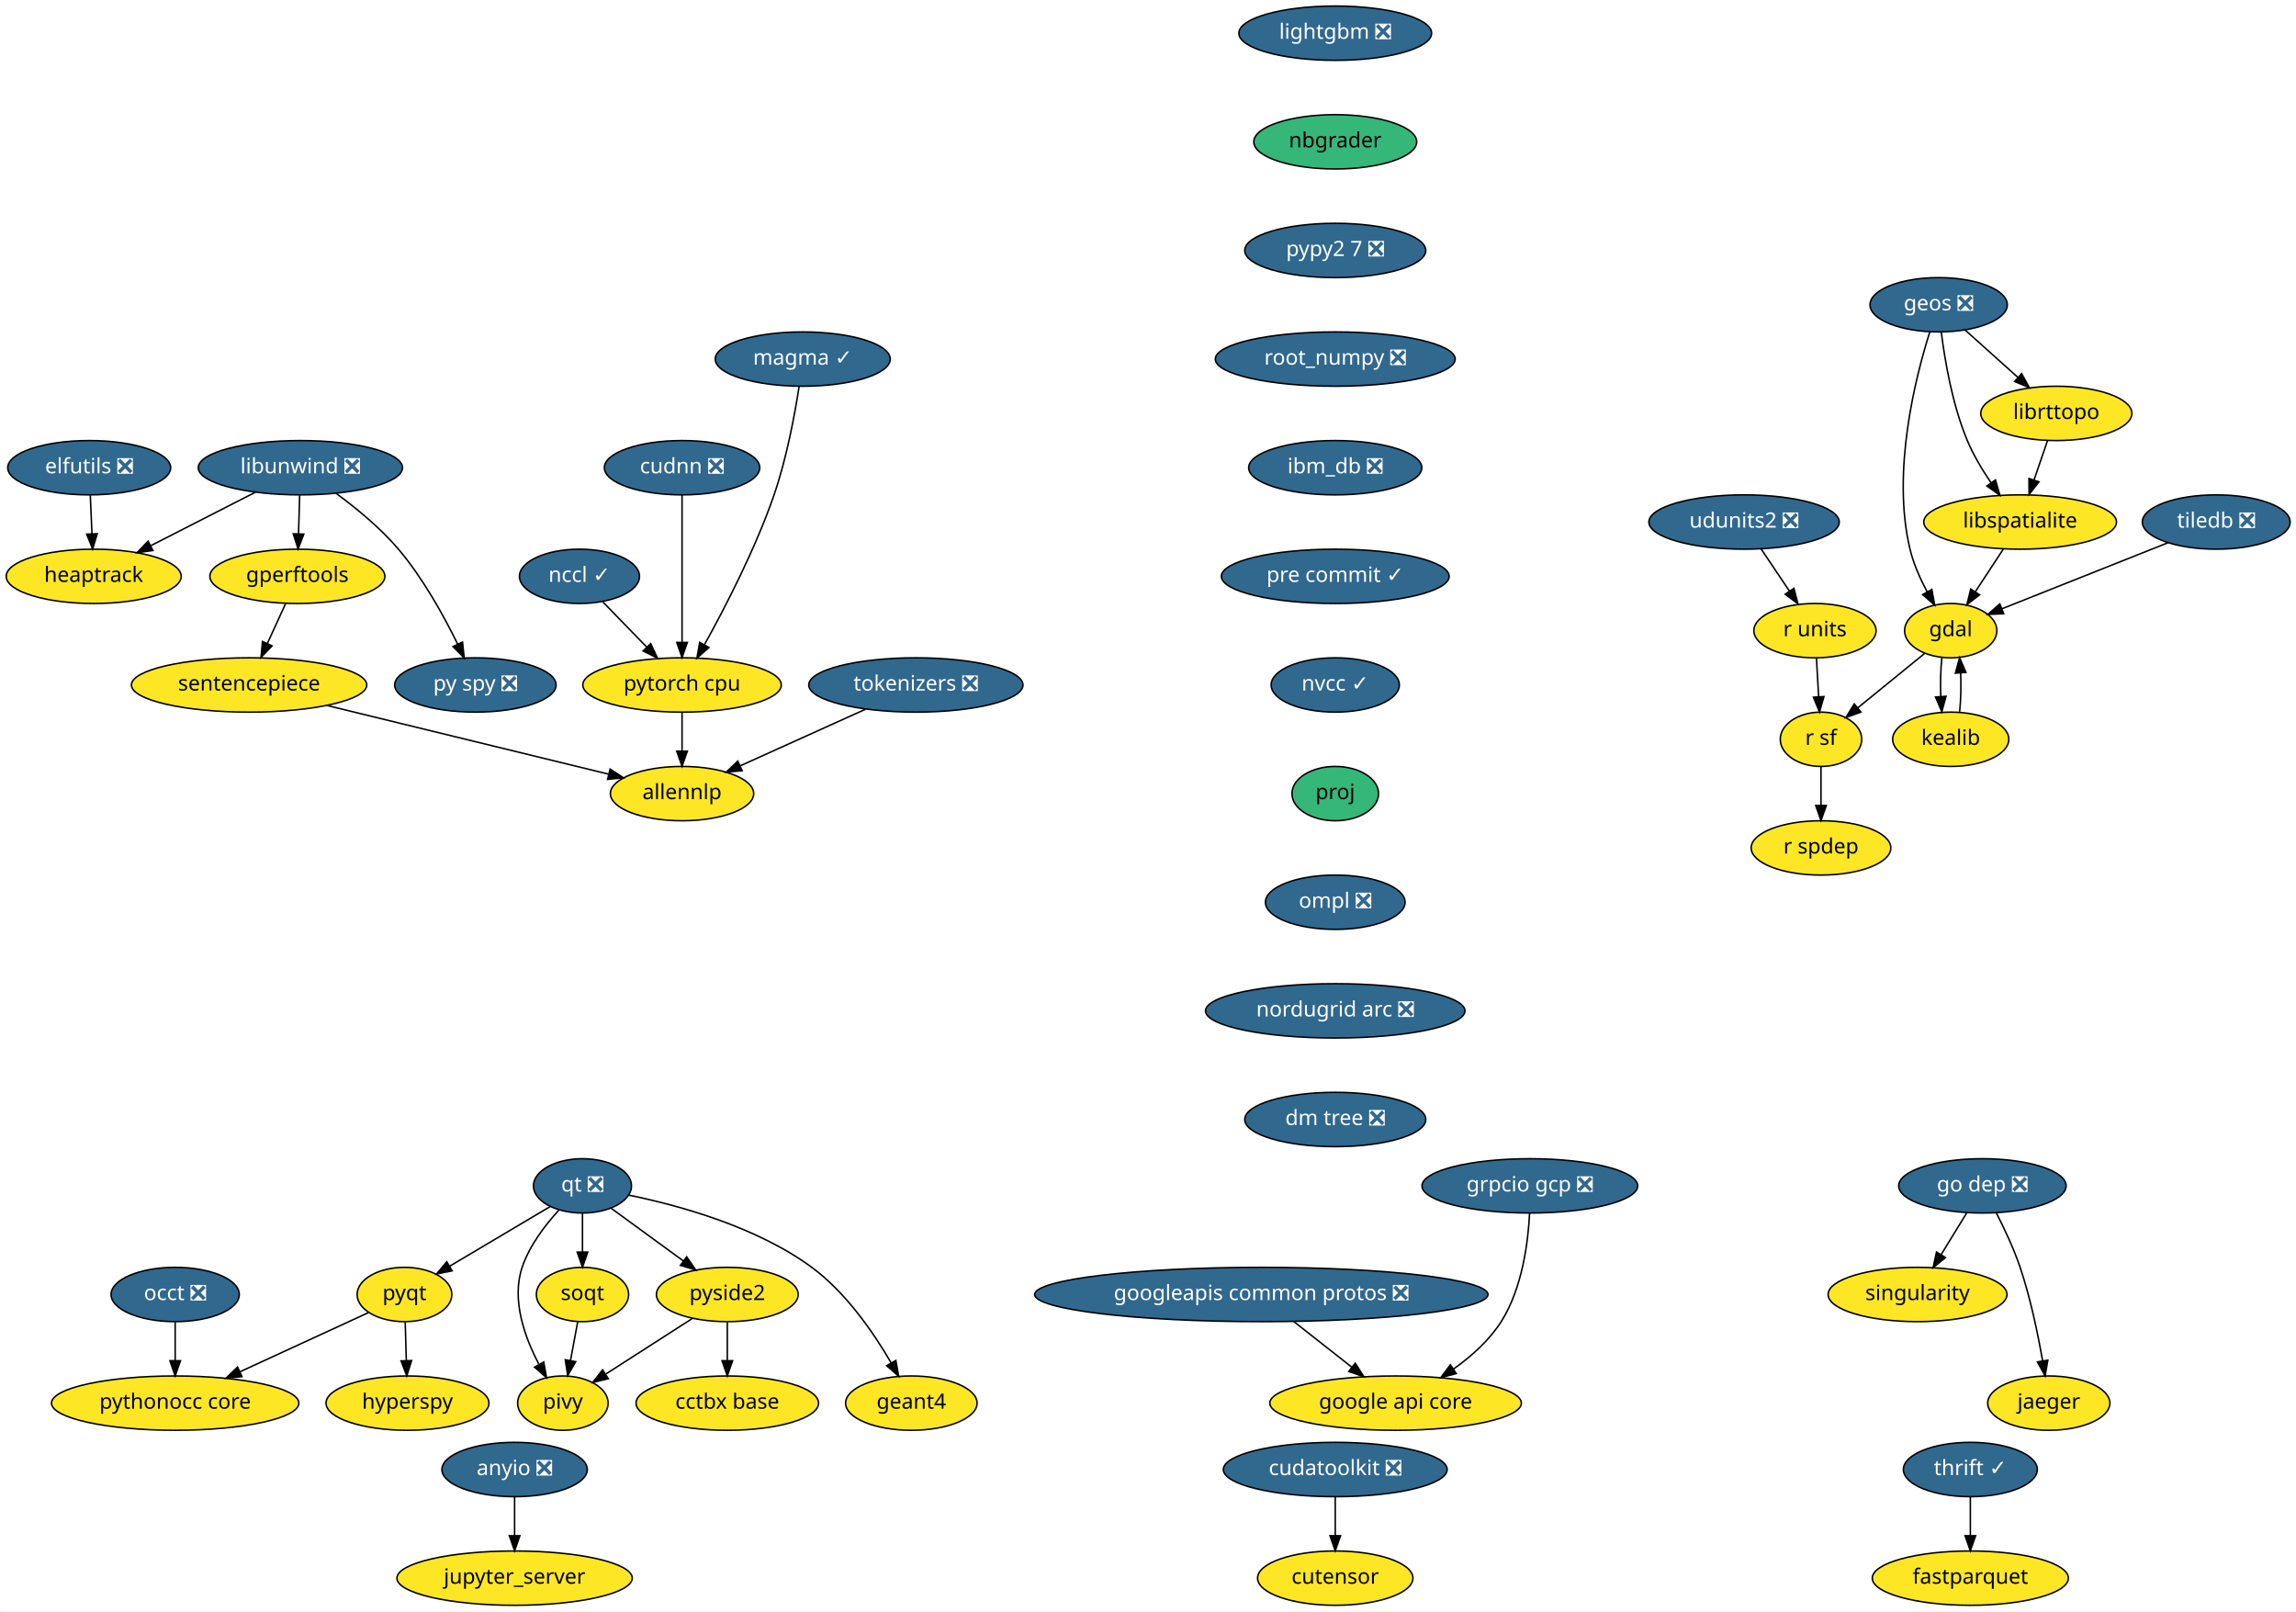
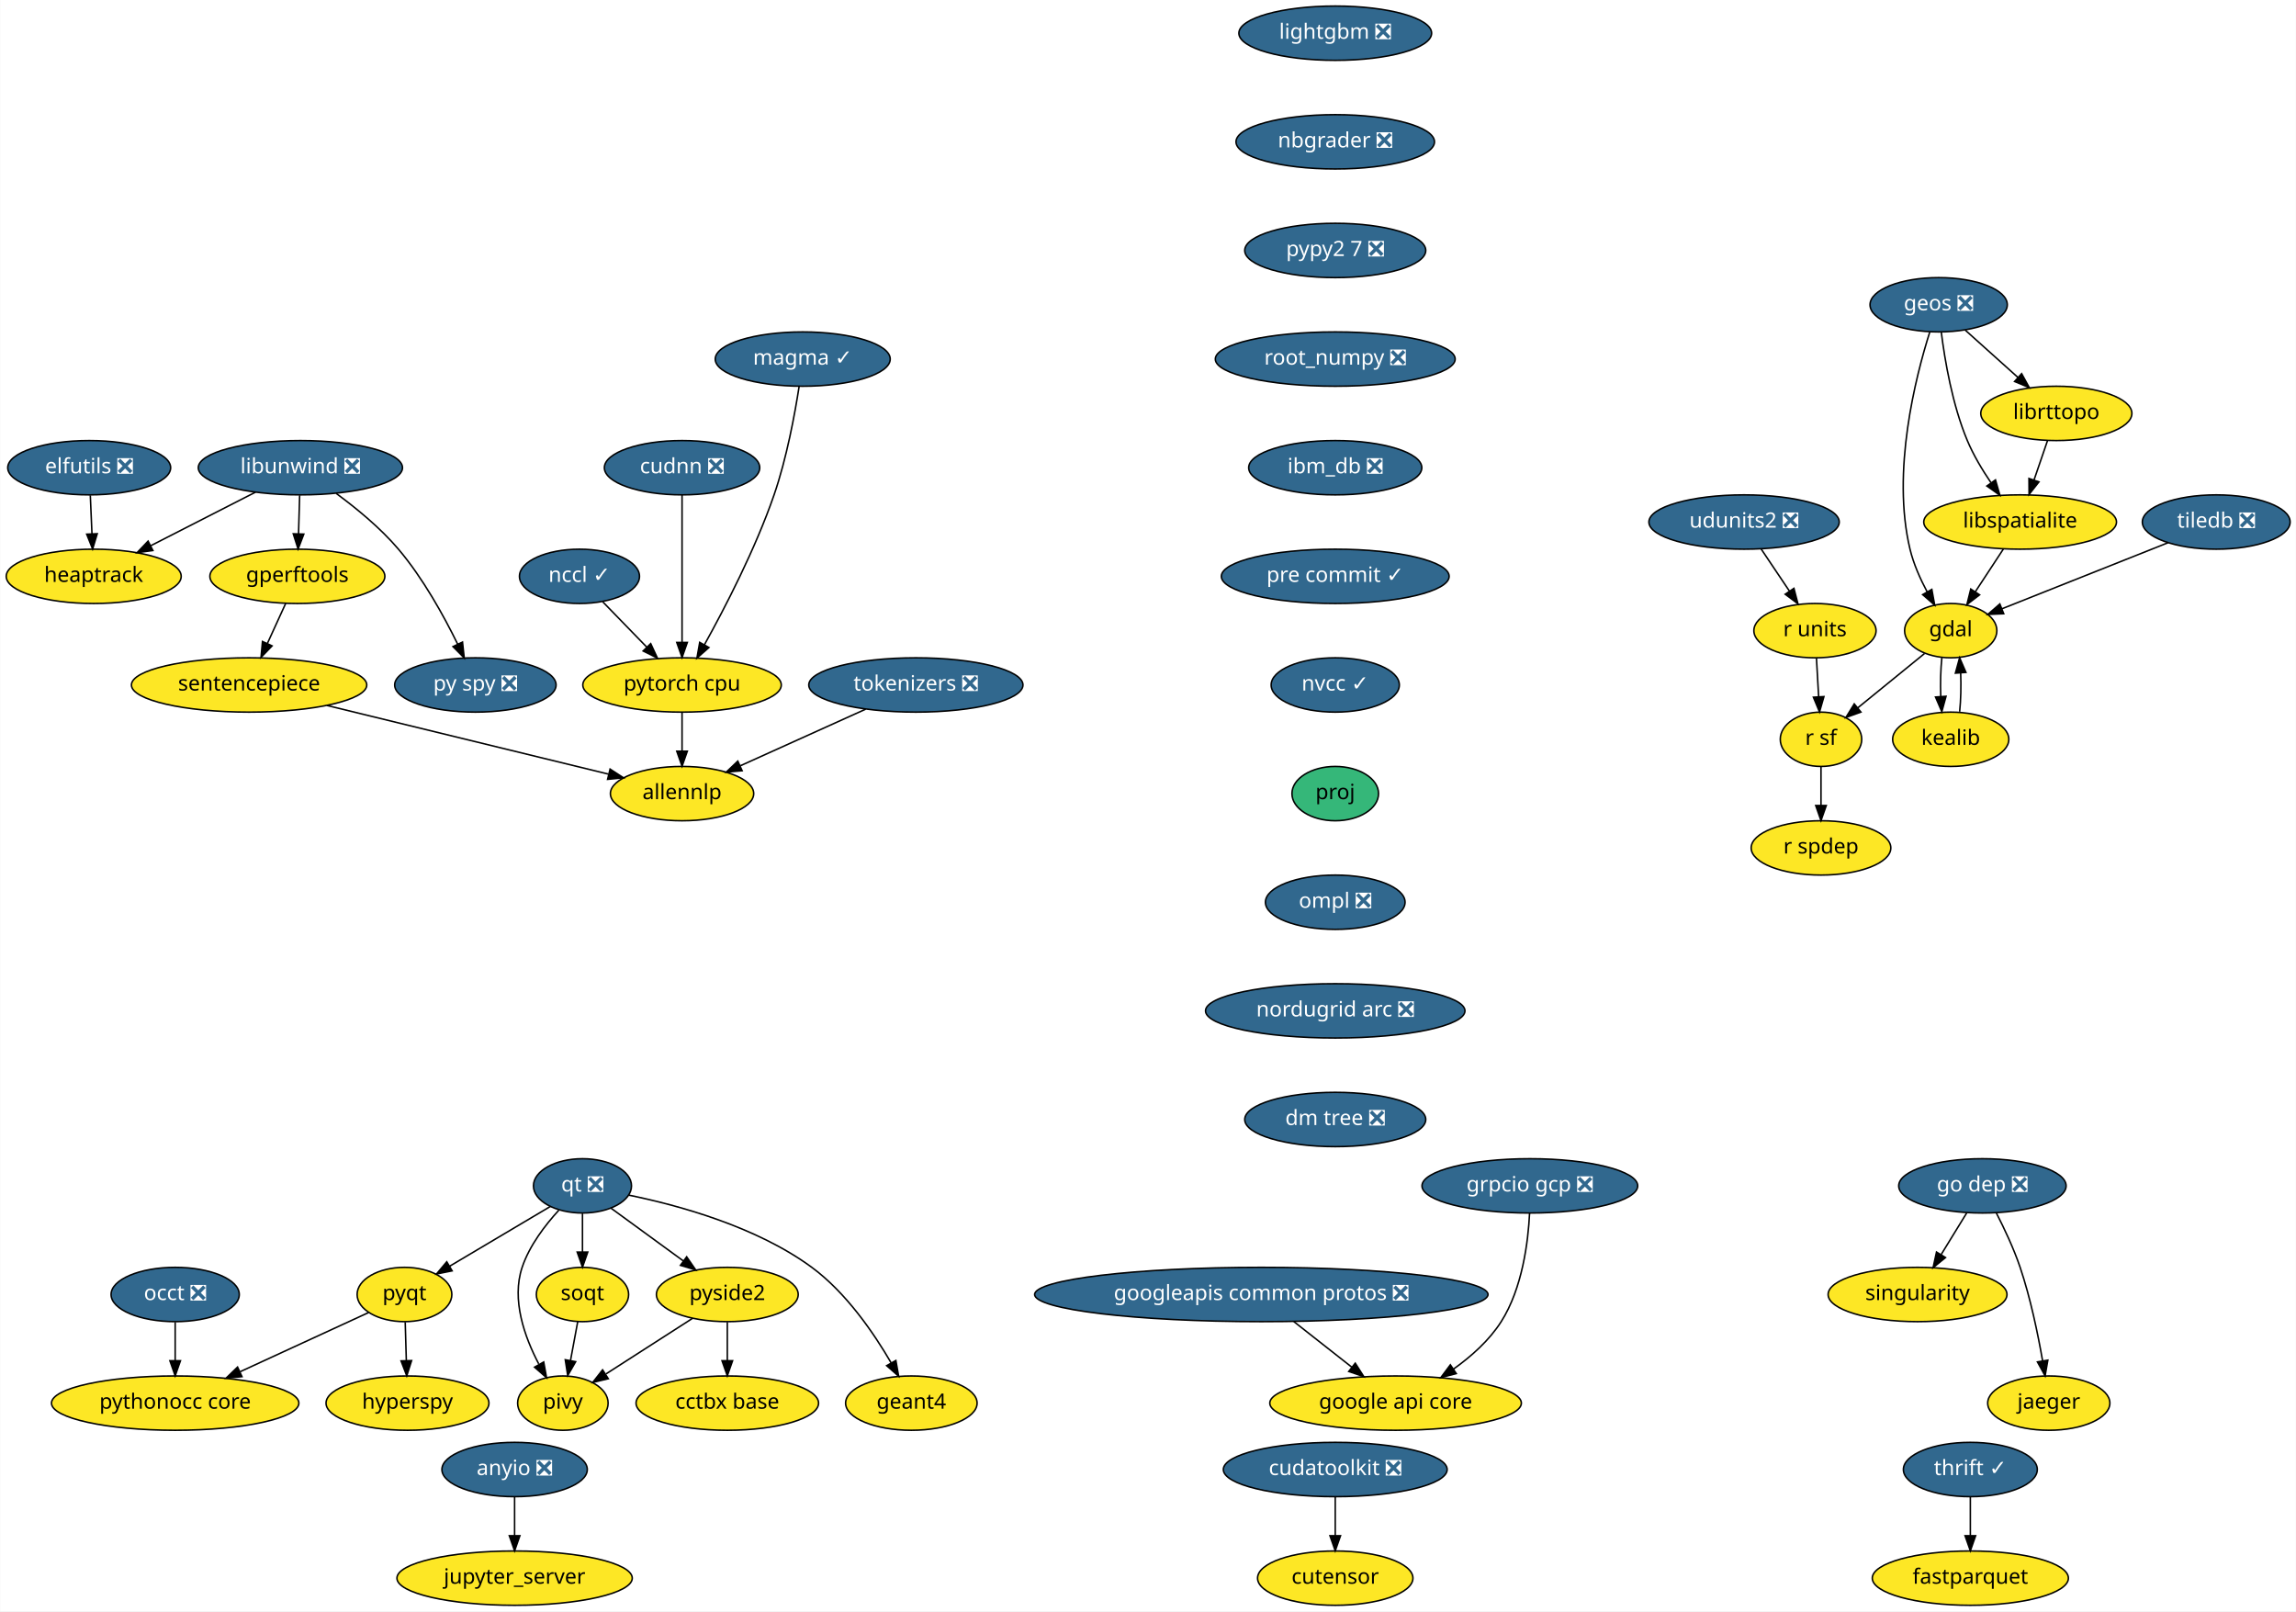
<svg xmlns="http://www.w3.org/2000/svg" xmlns:xlink="http://www.w3.org/1999/xlink" width="1522pt" height="1068pt" viewBox="0.00 0.00 1521.75 1068.00">
  <g id="graph0" class="graph" transform="scale(1 1) rotate(0) translate(4 1064)">
    <polygon fill="white" stroke="transparent" points="-4,4 -4,-1064 1517.75,-1064 1517.75,4 -4,4" />
    <g id="node1" class="node">
      <g id="a_node1">
        <a xlink:href="https://github.com/conda-forge/elfutils-feedstock/pull/20" xlink:title="elfutils ❎">
          <ellipse fill="#31688e" stroke="black" cx="55" cy="-754" rx="54" ry="18" />
          <text text-anchor="middle" x="55" y="-750.3" font-family="Times-Roman" font-size="14.00" fill="white">elfutils ❎</text>
        </a>
      </g>
    </g>
    <g id="node2" class="node">
      <g id="a_node2">
        <a xlink:href="https://github.com/conda-forge/heaptrack-feedstock" xlink:title="heaptrack">
          <ellipse fill="#fde725" stroke="black" cx="58" cy="-682" rx="58" ry="18" />
          <text text-anchor="middle" x="58" y="-678.3" font-family="Times-Roman" font-size="14.00">heaptrack</text>
        </a>
      </g>
    </g>
    <g id="edge1" class="edge">
      <path fill="none" stroke="black" d="M55.74,-735.7C56.07,-727.98 56.47,-718.71 56.84,-710.11" />
      <polygon fill="black" stroke="black" points="60.34,-710.25 57.27,-700.1 53.34,-709.95 60.34,-710.25" />
    </g>
    <g id="node3" class="node">
      <g id="a_node3">
        <a xlink:href="https://github.com/conda-forge/fastparquet-feedstock" xlink:title="fastparquet">
          <ellipse fill="#fde725" stroke="black" cx="1302" cy="-18" rx="65" ry="18" />
          <text text-anchor="middle" x="1302" y="-14.3" font-family="Times-Roman" font-size="14.00">fastparquet</text>
        </a>
      </g>
    </g>
    <g id="node4" class="node">
      <g id="a_node4">
        <a xlink:href="https://github.com/conda-forge/gdal-feedstock" xlink:title="gdal">
          <ellipse fill="#fde725" stroke="black" cx="1289" cy="-646" rx="30.59" ry="18" />
          <text text-anchor="middle" x="1289" y="-642.3" font-family="Times-Roman" font-size="14.00">gdal</text>
        </a>
      </g>
    </g>
    <g id="node5" class="node">
      <g id="a_node5">
        <a xlink:href="https://github.com/conda-forge/kealib-feedstock" xlink:title="kealib">
          <ellipse fill="#fde725" stroke="black" cx="1289" cy="-574" rx="38.5" ry="18" />
          <text text-anchor="middle" x="1289" y="-570.3" font-family="Times-Roman" font-size="14.00">kealib</text>
        </a>
      </g>
    </g>
    <g id="edge2" class="edge">
      <path fill="none" stroke="black" d="M1283.12,-628.05C1282.3,-620.35 1282.06,-611.03 1282.39,-602.36" />
      <polygon fill="black" stroke="black" points="1285.89,-602.49 1283.09,-592.28 1278.91,-602.01 1285.89,-602.49" />
    </g>
    <g id="node6" class="node">
      <g id="a_node6">
        <a xlink:href="https://github.com/conda-forge/r-sf-feedstock" xlink:title="r sf">
          <ellipse fill="#fde725" stroke="black" cx="1203" cy="-574" rx="27" ry="18" />
          <text text-anchor="middle" x="1203" y="-570.3" font-family="Times-Roman" font-size="14.00">r sf</text>
        </a>
      </g>
    </g>
    <g id="edge3" class="edge">
      <path fill="none" stroke="black" d="M1271.6,-630.83C1258.88,-620.48 1241.46,-606.31 1227.36,-594.83" />
      <polygon fill="black" stroke="black" points="1229.47,-592.03 1219.5,-588.43 1225.05,-597.46 1229.47,-592.03" />
    </g>
    <g id="edge4" class="edge">
      <path fill="none" stroke="black" d="M1294.91,-592.28C1295.71,-600.03 1295.94,-609.36 1295.59,-618.01" />
      <polygon fill="black" stroke="black" points="1292.09,-617.83 1294.88,-628.05 1299.08,-618.33 1292.09,-617.83" />
    </g>
    <g id="node7" class="node">
      <g id="a_node7">
        <a xlink:href="https://github.com/conda-forge/r-spdep-feedstock" xlink:title="r spdep">
          <ellipse fill="#fde725" stroke="black" cx="1203" cy="-502" rx="46.29" ry="18" />
          <text text-anchor="middle" x="1203" y="-498.3" font-family="Times-Roman" font-size="14.00">r spdep</text>
        </a>
      </g>
    </g>
    <g id="edge5" class="edge">
      <path fill="none" stroke="black" d="M1203,-555.7C1203,-547.98 1203,-538.71 1203,-530.11" />
      <polygon fill="black" stroke="black" points="1206.5,-530.1 1203,-520.1 1199.5,-530.1 1206.5,-530.1" />
    </g>
    <g id="node8" class="node">
      <g id="a_node8">
        <a xlink:href="https://github.com/conda-forge/geos-feedstock/pull/47" xlink:title="geos ❎">
          <ellipse fill="#31688e" stroke="black" cx="1281" cy="-862" rx="45.5" ry="18" />
          <text text-anchor="middle" x="1281" y="-858.3" font-family="Times-Roman" font-size="14.00" fill="white">geos ❎</text>
        </a>
      </g>
    </g>
    <g id="edge6" class="edge">
      <path fill="none" stroke="black" d="M1275.08,-843.85C1265.69,-814.16 1249.65,-751.45 1262,-700 1264.34,-690.27 1268.77,-680.3 1273.39,-671.68" />
      <polygon fill="black" stroke="black" points="1276.47,-673.35 1278.37,-662.93 1270.38,-669.89 1276.47,-673.35" />
    </g>
    <g id="node9" class="node">
      <g id="a_node9">
        <a xlink:href="https://github.com/conda-forge/libspatialite-feedstock" xlink:title="libspatialite">
          <ellipse fill="#fde725" stroke="black" cx="1335" cy="-718" rx="63.89" ry="18" />
          <text text-anchor="middle" x="1335" y="-714.3" font-family="Times-Roman" font-size="14.00">libspatialite</text>
        </a>
      </g>
    </g>
    <g id="edge7" class="edge">
      <path fill="none" stroke="black" d="M1282.76,-843.7C1285.06,-825.34 1290.04,-795.75 1300,-772 1304.05,-762.34 1309.91,-752.55 1315.69,-744.06" />
      <polygon fill="black" stroke="black" points="1318.66,-745.92 1321.59,-735.74 1312.95,-741.87 1318.66,-745.92" />
    </g>
    <g id="node10" class="node">
      <g id="a_node10">
        <a xlink:href="https://github.com/conda-forge/librttopo-feedstock" xlink:title="librttopo">
          <ellipse fill="#fde725" stroke="black" cx="1359" cy="-790" rx="50.09" ry="18" />
          <text text-anchor="middle" x="1359" y="-786.3" font-family="Times-Roman" font-size="14.00">librttopo</text>
        </a>
      </g>
    </g>
    <g id="edge8" class="edge">
      <path fill="none" stroke="black" d="M1298.7,-845.12C1309,-835.87 1322.16,-824.07 1333.55,-813.84" />
      <polygon fill="black" stroke="black" points="1336,-816.35 1341.1,-807.06 1331.32,-811.14 1336,-816.35" />
    </g>
    <g id="edge9" class="edge">
      <path fill="none" stroke="black" d="M1323.86,-700.05C1318.3,-691.59 1311.47,-681.19 1305.33,-671.84" />
      <polygon fill="black" stroke="black" points="1308.13,-669.74 1299.72,-663.31 1302.28,-673.59 1308.13,-669.74" />
    </g>
    <g id="edge10" class="edge">
      <path fill="none" stroke="black" d="M1353.19,-772.05C1350.49,-764.18 1347.21,-754.62 1344.19,-745.79" />
      <polygon fill="black" stroke="black" points="1347.48,-744.6 1340.92,-736.28 1340.86,-746.87 1347.48,-744.6" />
    </g>
    <g id="node11" class="node">
      <g id="a_node11">
        <a xlink:href="https://github.com/conda-forge/google-api-core-feedstock" xlink:title="google api core">
          <ellipse fill="#fde725" stroke="black" cx="921" cy="-134" rx="83.39" ry="18" />
          <text text-anchor="middle" x="921" y="-130.3" font-family="Times-Roman" font-size="14.00">google api core</text>
        </a>
      </g>
    </g>
    <g id="node12" class="node">
      <g id="a_node12">
        <a xlink:href="https://github.com/conda-forge/googleapis-common-protos-feedstock/pull/22" xlink:title="googleapis common protos ❎">
          <ellipse fill="#31688e" stroke="black" cx="832" cy="-206" rx="150.27" ry="18" />
          <text text-anchor="middle" x="832" y="-202.3" font-family="Times-Roman" font-size="14.00" fill="white">googleapis common protos ❎</text>
        </a>
      </g>
    </g>
    <g id="edge11" class="edge">
      <path fill="none" stroke="black" d="M853.54,-188.05C865.11,-178.96 879.52,-167.63 892.05,-157.77" />
      <polygon fill="black" stroke="black" points="894.26,-160.48 899.96,-151.55 889.94,-154.98 894.26,-160.48" />
    </g>
    <g id="node13" class="node">
      <g id="a_node13">
        <a xlink:href="https://github.com/conda-forge/hyperspy-feedstock" xlink:title="hyperspy">
          <ellipse fill="#fde725" stroke="black" cx="266" cy="-134" rx="54" ry="18" />
          <text text-anchor="middle" x="266" y="-130.3" font-family="Times-Roman" font-size="14.00">hyperspy</text>
        </a>
      </g>
    </g>
    <g id="node14" class="node">
      <g id="a_node14">
        <a xlink:href="https://github.com/conda-forge/libunwind-feedstock/pull/14" xlink:title="libunwind ❎">
          <ellipse fill="#31688e" stroke="black" cx="195" cy="-754" rx="67.69" ry="18" />
          <text text-anchor="middle" x="195" y="-750.3" font-family="Times-Roman" font-size="14.00" fill="white">libunwind ❎</text>
        </a>
      </g>
    </g>
    <g id="edge12" class="edge">
      <path fill="none" stroke="black" d="M165.27,-737.81C144.89,-727.4 117.68,-713.49 95.76,-702.29" />
      <polygon fill="black" stroke="black" points="97.23,-699.11 86.73,-697.68 94.04,-705.35 97.23,-699.11" />
    </g>
    <g id="node15" class="node">
      <g id="a_node15">
        <a xlink:href="https://github.com/conda-forge/gperftools-feedstock" xlink:title="gperftools">
          <ellipse fill="#fde725" stroke="black" cx="193" cy="-682" rx="58" ry="18" />
          <text text-anchor="middle" x="193" y="-678.3" font-family="Times-Roman" font-size="14.00">gperftools</text>
        </a>
      </g>
    </g>
    <g id="edge13" class="edge">
      <path fill="none" stroke="black" d="M194.51,-735.7C194.29,-727.98 194.02,-718.71 193.77,-710.11" />
      <polygon fill="black" stroke="black" points="197.27,-710 193.49,-700.1 190.28,-710.2 197.27,-710" />
    </g>
    <g id="node16" class="node">
      <g id="a_node16">
        <a xlink:href="https://github.com/conda-forge/py-spy-feedstock/pull/11" xlink:title="py spy ❎">
          <ellipse fill="#31688e" stroke="black" cx="311" cy="-610" rx="53.5" ry="18" />
          <text text-anchor="middle" x="311" y="-606.3" font-family="Times-Roman" font-size="14.00" fill="white">py spy ❎</text>
        </a>
      </g>
    </g>
    <g id="edge14" class="edge">
      <path fill="none" stroke="black" d="M218.77,-736.93C231.95,-727.25 248.04,-714.1 260,-700 276.29,-680.8 290.14,-655.67 299.28,-637.01" />
      <polygon fill="black" stroke="black" points="302.47,-638.44 303.61,-627.91 296.15,-635.43 302.47,-638.44" />
    </g>
    <g id="node17" class="node">
      <g id="a_node17">
        <a xlink:href="https://github.com/conda-forge/sentencepiece-feedstock" xlink:title="sentencepiece">
          <ellipse fill="#fde725" stroke="black" cx="161" cy="-610" rx="78" ry="18" />
          <text text-anchor="middle" x="161" y="-606.3" font-family="Times-Roman" font-size="14.00">sentencepiece</text>
        </a>
      </g>
    </g>
    <g id="edge15" class="edge">
      <path fill="none" stroke="black" d="M185.25,-664.05C181.61,-656.09 177.19,-646.41 173.12,-637.51" />
      <polygon fill="black" stroke="black" points="176.24,-635.91 168.9,-628.28 169.87,-638.83 176.24,-635.91" />
    </g>
    <g id="node36" class="node">
      <g id="a_node36">
        <a xlink:href="https://github.com/conda-forge/allennlp-feedstock" xlink:title="allennlp">
          <ellipse fill="#fde725" stroke="black" cx="448" cy="-538" rx="47.5" ry="18" />
          <text text-anchor="middle" x="448" y="-534.3" font-family="Times-Roman" font-size="14.00">allennlp</text>
        </a>
      </g>
    </g>
    <g id="edge34" class="edge">
      <path fill="none" stroke="black" d="M212.64,-596.4C265.6,-583.49 347.34,-563.55 399.23,-550.9" />
      <polygon fill="black" stroke="black" points="400.3,-554.24 409.19,-548.47 398.64,-547.44 400.3,-554.24" />
    </g>
    <g id="node18" class="node">
      <g id="a_node18">
        <a xlink:href="https://github.com/conda-forge/lightgbm-feedstock/pull/32" xlink:title="lightgbm ❎">
          <ellipse fill="#31688e" stroke="black" cx="881" cy="-1042" rx="63.89" ry="18" />
          <text text-anchor="middle" x="881" y="-1038.3" font-family="Times-Roman" font-size="14.00" fill="white">lightgbm ❎</text>
        </a>
      </g>
    </g>
    <g id="node19" class="node">
      <g id="a_node19">
-         <a xlink:href="https://github.com/conda-forge/nbgrader-feedstock" xlink:title="nbgrader">
-           <ellipse fill="#35b779" stroke="black" cx="881" cy="-970" rx="54" ry="18" />
-           <text text-anchor="middle" x="881" y="-966.3" font-family="Times-Roman" font-size="14.00">nbgrader</text>
+         <a xlink:href="https://github.com/conda-forge/nbgrader-feedstock/pull/41" xlink:title="nbgrader ❎">
+           <ellipse fill="#31688e" stroke="black" cx="881" cy="-970" rx="65.79" ry="18" />
+           <text text-anchor="middle" x="881" y="-966.3" font-family="Times-Roman" font-size="14.00" fill="white">nbgrader ❎</text>
        </a>
      </g>
    </g>
    <g id="node20" class="node">
      <g id="a_node20">
        <a xlink:href="https://github.com/conda-forge/pypy2.7-feedstock/pull/3" xlink:title="pypy2 7 ❎">
          <ellipse fill="#31688e" stroke="black" cx="881" cy="-898" rx="60" ry="18" />
          <text text-anchor="middle" x="881" y="-894.3" font-family="Times-Roman" font-size="14.00" fill="white">pypy2 7 ❎</text>
        </a>
      </g>
    </g>
    <g id="node33" class="node">
      <g id="a_node33">
        <a xlink:href="https://github.com/conda-forge/root_numpy-feedstock/pull/19" xlink:title="root_numpy ❎">
          <ellipse fill="#31688e" stroke="black" cx="881" cy="-826" rx="79.5" ry="18" />
          <text text-anchor="middle" x="881" y="-822.3" font-family="Times-Roman" font-size="14.00" fill="white">root_numpy ❎</text>
        </a>
      </g>
    </g>
    <g id="node21" class="node">
      <g id="a_node21">
        <a xlink:href="https://github.com/conda-forge/pyqt-feedstock" xlink:title="pyqt">
          <ellipse fill="#fde725" stroke="black" cx="264" cy="-206" rx="31.4" ry="18" />
          <text text-anchor="middle" x="264" y="-202.3" font-family="Times-Roman" font-size="14.00">pyqt</text>
        </a>
      </g>
    </g>
    <g id="edge18" class="edge">
      <path fill="none" stroke="black" d="M264.49,-187.7C264.71,-179.98 264.98,-170.71 265.23,-162.11" />
      <polygon fill="black" stroke="black" points="268.72,-162.2 265.51,-152.1 261.73,-162 268.72,-162.2" />
    </g>
    <g id="node22" class="node">
      <g id="a_node22">
        <a xlink:href="https://github.com/conda-forge/pythonocc-core-feedstock" xlink:title="pythonocc core">
          <ellipse fill="#fde725" stroke="black" cx="112" cy="-134" rx="82" ry="18" />
          <text text-anchor="middle" x="112" y="-130.3" font-family="Times-Roman" font-size="14.00">pythonocc core</text>
        </a>
      </g>
    </g>
    <g id="edge19" class="edge">
      <path fill="none" stroke="black" d="M240.25,-194.06C217.54,-183.61 182.78,-167.6 155.17,-154.88" />
      <polygon fill="black" stroke="black" points="156.28,-151.54 145.73,-150.54 153.35,-157.9 156.28,-151.54" />
    </g>
    <g id="node23" class="node">
      <g id="a_node23">
        <a xlink:href="https://github.com/conda-forge/qt-feedstock/pull/184" xlink:title="qt ❎">
          <ellipse fill="#31688e" stroke="black" cx="382" cy="-278" rx="32.5" ry="18" />
          <text text-anchor="middle" x="382" y="-274.3" font-family="Times-Roman" font-size="14.00" fill="white">qt ❎</text>
        </a>
      </g>
    </g>
    <g id="edge20" class="edge">
      <path fill="none" stroke="black" d="M360.63,-264.32C342,-253.27 314.78,-237.13 293.98,-224.78" />
      <polygon fill="black" stroke="black" points="295.6,-221.67 285.21,-219.58 292.02,-227.69 295.6,-221.67" />
    </g>
    <g id="node24" class="node">
      <g id="a_node24">
        <a xlink:href="https://github.com/conda-forge/pivy-feedstock" xlink:title="pivy">
          <ellipse fill="#fde725" stroke="black" cx="369" cy="-134" rx="30" ry="18" />
          <text text-anchor="middle" x="369" y="-130.3" font-family="Times-Roman" font-size="14.00">pivy</text>
        </a>
      </g>
    </g>
    <g id="edge21" class="edge">
      <path fill="none" stroke="black" d="M366.34,-261.9C357.32,-252.07 346.83,-238.43 342,-224 334.82,-202.56 343.58,-177.94 352.98,-160.03" />
      <polygon fill="black" stroke="black" points="356.3,-161.27 358.18,-150.84 350.21,-157.83 356.3,-161.27" />
    </g>
    <g id="node25" class="node">
      <g id="a_node25">
        <a xlink:href="https://github.com/conda-forge/pyside2-feedstock" xlink:title="pyside2">
          <ellipse fill="#fde725" stroke="black" cx="478" cy="-206" rx="47" ry="18" />
          <text text-anchor="middle" x="478" y="-202.3" font-family="Times-Roman" font-size="14.00">pyside2</text>
        </a>
      </g>
    </g>
    <g id="edge22" class="edge">
      <path fill="none" stroke="black" d="M400.97,-263.17C414.61,-253.22 433.28,-239.61 448.81,-228.28" />
      <polygon fill="black" stroke="black" points="451.06,-230.98 457.07,-222.26 446.93,-225.32 451.06,-230.98" />
    </g>
    <g id="node26" class="node">
      <g id="a_node26">
        <a xlink:href="https://github.com/conda-forge/soqt-feedstock" xlink:title="soqt">
          <ellipse fill="#fde725" stroke="black" cx="382" cy="-206" rx="30.59" ry="18" />
          <text text-anchor="middle" x="382" y="-202.3" font-family="Times-Roman" font-size="14.00">soqt</text>
        </a>
      </g>
    </g>
    <g id="edge23" class="edge">
      <path fill="none" stroke="black" d="M382,-259.7C382,-251.98 382,-242.71 382,-234.11" />
      <polygon fill="black" stroke="black" points="385.5,-234.1 382,-224.1 378.5,-234.1 385.5,-234.1" />
    </g>
    <g id="node27" class="node">
      <g id="a_node27">
        <a xlink:href="https://github.com/conda-forge/geant4-feedstock" xlink:title="geant4">
          <ellipse fill="#fde725" stroke="black" cx="600" cy="-134" rx="43.59" ry="18" />
          <text text-anchor="middle" x="600" y="-130.3" font-family="Times-Roman" font-size="14.00">geant4</text>
        </a>
      </g>
    </g>
    <g id="edge24" class="edge">
      <path fill="none" stroke="black" d="M412.78,-271.84C445.4,-265.18 497.19,-251.07 534,-224 556.74,-207.27 575.1,-180.48 586.63,-160.65" />
      <polygon fill="black" stroke="black" points="589.74,-162.26 591.58,-151.82 583.63,-158.83 589.74,-162.26" />
    </g>
    <g id="edge25" class="edge">
      <path fill="none" stroke="black" d="M454.88,-190.15C438.17,-179.42 415.49,-164.86 397.64,-153.39" />
      <polygon fill="black" stroke="black" points="399.1,-150.17 388.79,-147.71 395.32,-156.06 399.1,-150.17" />
    </g>
    <g id="node28" class="node">
      <g id="a_node28">
        <a xlink:href="https://github.com/conda-forge/cctbx-base-feedstock" xlink:title="cctbx base">
          <ellipse fill="#fde725" stroke="black" cx="478" cy="-134" rx="60.5" ry="18" />
          <text text-anchor="middle" x="478" y="-130.3" font-family="Times-Roman" font-size="14.00">cctbx base</text>
        </a>
      </g>
    </g>
    <g id="edge26" class="edge">
      <path fill="none" stroke="black" d="M478,-187.7C478,-179.98 478,-170.71 478,-162.11" />
      <polygon fill="black" stroke="black" points="481.5,-162.1 478,-152.1 474.5,-162.1 481.5,-162.1" />
    </g>
    <g id="edge27" class="edge">
      <path fill="none" stroke="black" d="M378.85,-188.05C377.42,-180.35 375.69,-171.03 374.08,-162.36" />
      <polygon fill="black" stroke="black" points="377.48,-161.47 372.21,-152.28 370.59,-162.75 377.48,-161.47" />
    </g>
    <g id="node29" class="node">
      <g id="a_node29">
        <a xlink:href="https://github.com/conda-forge/r-units-feedstock" xlink:title="r units">
          <ellipse fill="#fde725" stroke="black" cx="1199" cy="-646" rx="40.5" ry="18" />
          <text text-anchor="middle" x="1199" y="-642.3" font-family="Times-Roman" font-size="14.00">r units</text>
        </a>
      </g>
    </g>
    <g id="edge28" class="edge">
      <path fill="none" stroke="black" d="M1199.99,-627.7C1200.43,-619.98 1200.96,-610.71 1201.45,-602.11" />
      <polygon fill="black" stroke="black" points="1204.95,-602.29 1202.02,-592.1 1197.96,-601.89 1204.95,-602.29" />
    </g>
    <g id="node30" class="node">
      <g id="a_node30">
        <a xlink:href="https://github.com/conda-forge/singularity-feedstock" xlink:title="singularity">
          <ellipse fill="#fde725" stroke="black" cx="1267" cy="-206" rx="59.29" ry="18" />
          <text text-anchor="middle" x="1267" y="-202.3" font-family="Times-Roman" font-size="14.00">singularity</text>
        </a>
      </g>
    </g>
    <g id="node31" class="node">
      <g id="a_node31">
        <a xlink:href="https://github.com/conda-forge/thrift-feedstock/pull/17" xlink:title="thrift ✓">
          <ellipse fill="#31688e" stroke="black" cx="1302" cy="-90" rx="44.39" ry="18" />
          <text text-anchor="middle" x="1302" y="-86.3" font-family="Times-Roman" font-size="14.00" fill="white">thrift ✓</text>
        </a>
      </g>
    </g>
    <g id="edge29" class="edge">
      <path fill="none" stroke="black" d="M1302,-71.7C1302,-63.98 1302,-54.71 1302,-46.11" />
      <polygon fill="black" stroke="black" points="1305.5,-46.1 1302,-36.1 1298.5,-46.1 1305.5,-46.1" />
    </g>
    <g id="node32" class="node">
      <g id="a_node32">
        <a xlink:href="https://github.com/conda-forge/udunits2-feedstock/pull/39" xlink:title="udunits2 ❎">
          <ellipse fill="#31688e" stroke="black" cx="1152" cy="-718" rx="63.09" ry="18" />
          <text text-anchor="middle" x="1152" y="-714.3" font-family="Times-Roman" font-size="14.00" fill="white">udunits2 ❎</text>
        </a>
      </g>
    </g>
    <g id="edge30" class="edge">
      <path fill="none" stroke="black" d="M1163.38,-700.05C1168.98,-691.71 1175.84,-681.49 1182.05,-672.25" />
      <polygon fill="black" stroke="black" points="1185.06,-674.04 1187.73,-663.79 1179.25,-670.14 1185.06,-674.04" />
    </g>
    <g id="node38" class="node">
      <g id="a_node38">
        <a xlink:href="https://github.com/conda-forge/ibm_db-feedstock/pull/27" xlink:title="ibm_db ❎">
          <ellipse fill="#31688e" stroke="black" cx="881" cy="-754" rx="57.39" ry="18" />
          <text text-anchor="middle" x="881" y="-750.3" font-family="Times-Roman" font-size="14.00" fill="white">ibm_db ❎</text>
        </a>
      </g>
    </g>
    <g id="node34" class="node">
      <g id="a_node34">
        <a xlink:href="https://github.com/conda-forge/tiledb-feedstock/pull/102" xlink:title="tiledb ❎">
          <ellipse fill="#31688e" stroke="black" cx="1465" cy="-718" rx="48.99" ry="18" />
          <text text-anchor="middle" x="1465" y="-714.3" font-family="Times-Roman" font-size="14.00" fill="white">tiledb ❎</text>
        </a>
      </g>
    </g>
    <g id="edge32" class="edge">
      <path fill="none" stroke="black" d="M1433.13,-704.32C1401.98,-691.93 1354.72,-673.14 1322.89,-660.48" />
      <polygon fill="black" stroke="black" points="1324.13,-657.21 1313.55,-656.76 1321.55,-663.71 1324.13,-657.21" />
    </g>
    <g id="node35" class="node">
      <g id="a_node35">
        <a xlink:href="https://github.com/conda-forge/occt-feedstock/pull/59" xlink:title="occt ❎">
          <ellipse fill="#31688e" stroke="black" cx="112" cy="-206" rx="42.49" ry="18" />
          <text text-anchor="middle" x="112" y="-202.3" font-family="Times-Roman" font-size="14.00" fill="white">occt ❎</text>
        </a>
      </g>
    </g>
    <g id="edge33" class="edge">
      <path fill="none" stroke="black" d="M112,-187.7C112,-179.98 112,-170.71 112,-162.11" />
      <polygon fill="black" stroke="black" points="115.5,-162.1 112,-152.1 108.5,-162.1 115.5,-162.1" />
    </g>
    <g id="node37" class="node">
      <g id="a_node37">
        <a xlink:href="https://github.com/conda-forge/jupyter_server-feedstock" xlink:title="jupyter_server">
          <ellipse fill="#fde725" stroke="black" cx="337" cy="-18" rx="78" ry="18" />
          <text text-anchor="middle" x="337" y="-14.3" font-family="Times-Roman" font-size="14.00">jupyter_server</text>
        </a>
      </g>
    </g>
    <g id="node43" class="node">
      <g id="a_node43">
        <a xlink:href="https://github.com/conda-forge/pre-commit-feedstock/pull/37" xlink:title="pre commit ✓">
          <ellipse fill="#31688e" stroke="black" cx="881" cy="-682" rx="75.5" ry="18" />
          <text text-anchor="middle" x="881" y="-678.3" font-family="Times-Roman" font-size="14.00" fill="white">pre commit ✓</text>
        </a>
      </g>
    </g>
    <g id="node39" class="node">
      <g id="a_node39">
        <a xlink:href="https://github.com/conda-forge/pytorch-cpu-feedstock" xlink:title="pytorch cpu">
          <ellipse fill="#fde725" stroke="black" cx="448" cy="-610" rx="65.79" ry="18" />
          <text text-anchor="middle" x="448" y="-606.3" font-family="Times-Roman" font-size="14.00">pytorch cpu</text>
        </a>
      </g>
    </g>
    <g id="edge36" class="edge">
      <path fill="none" stroke="black" d="M448,-591.7C448,-583.98 448,-574.71 448,-566.11" />
      <polygon fill="black" stroke="black" points="451.5,-566.1 448,-556.1 444.5,-566.1 451.5,-566.1" />
    </g>
    <g id="node40" class="node">
      <g id="a_node40">
        <a xlink:href="https://github.com/conda-forge/go-dep-feedstock/pull/12" xlink:title="go dep ❎">
          <ellipse fill="#31688e" stroke="black" cx="1310" cy="-278" rx="55.49" ry="18" />
          <text text-anchor="middle" x="1310" y="-274.3" font-family="Times-Roman" font-size="14.00" fill="white">go dep ❎</text>
        </a>
      </g>
    </g>
    <g id="edge37" class="edge">
      <path fill="none" stroke="black" d="M1299.59,-260.05C1294.52,-251.8 1288.32,-241.7 1282.69,-232.54" />
      <polygon fill="black" stroke="black" points="1285.53,-230.48 1277.31,-223.79 1279.57,-234.14 1285.53,-230.48" />
    </g>
    <g id="node41" class="node">
      <g id="a_node41">
        <a xlink:href="https://github.com/conda-forge/jaeger-feedstock" xlink:title="jaeger">
          <ellipse fill="#fde725" stroke="black" cx="1354" cy="-134" rx="40.5" ry="18" />
          <text text-anchor="middle" x="1354" y="-130.3" font-family="Times-Roman" font-size="14.00">jaeger</text>
        </a>
      </g>
    </g>
    <g id="edge38" class="edge">
      <path fill="none" stroke="black" d="M1319.13,-260.23C1324.39,-250 1330.77,-236.53 1335,-224 1341.85,-203.7 1346.78,-179.93 1349.89,-162.06" />
      <polygon fill="black" stroke="black" points="1353.37,-162.48 1351.56,-152.04 1346.47,-161.33 1353.37,-162.48" />
    </g>
    <g id="node42" class="node">
      <g id="a_node42">
        <a xlink:href="https://github.com/conda-forge/grpcio-gcp-feedstock/pull/9" xlink:title="grpcio gcp ❎">
          <ellipse fill="#31688e" stroke="black" cx="1010" cy="-278" rx="71.5" ry="18" />
          <text text-anchor="middle" x="1010" y="-274.3" font-family="Times-Roman" font-size="14.00" fill="white">grpcio gcp ❎</text>
        </a>
      </g>
    </g>
    <g id="edge39" class="edge">
      <path fill="none" stroke="black" d="M1009.83,-259.94C1008.89,-240.98 1005.08,-210.13 991,-188 983.1,-175.58 971.2,-164.99 959.44,-156.61" />
      <polygon fill="black" stroke="black" points="961.22,-153.59 950.96,-150.91 957.31,-159.4 961.22,-153.59" />
    </g>
    <g id="node46" class="node">
      <g id="a_node46">
        <a xlink:href="https://github.com/conda-forge/nvcc-feedstock/pull/62" xlink:title="nvcc ✓">
          <ellipse fill="#31688e" stroke="black" cx="881" cy="-610" rx="42.49" ry="18" />
          <text text-anchor="middle" x="881" y="-606.3" font-family="Times-Roman" font-size="14.00" fill="white">nvcc ✓</text>
        </a>
      </g>
    </g>
    <g id="node44" class="node">
      <g id="a_node44">
        <a xlink:href="https://github.com/conda-forge/cudatoolkit-feedstock/pull/4" xlink:title="cudatoolkit ❎">
          <ellipse fill="#31688e" stroke="black" cx="881" cy="-90" rx="74.19" ry="18" />
          <text text-anchor="middle" x="881" y="-86.3" font-family="Times-Roman" font-size="14.00" fill="white">cudatoolkit ❎</text>
        </a>
      </g>
    </g>
    <g id="node45" class="node">
      <g id="a_node45">
        <a xlink:href="https://github.com/conda-forge/cutensor-feedstock" xlink:title="cutensor">
          <ellipse fill="#fde725" stroke="black" cx="881" cy="-18" rx="51.5" ry="18" />
          <text text-anchor="middle" x="881" y="-14.3" font-family="Times-Roman" font-size="14.00">cutensor</text>
        </a>
      </g>
    </g>
    <g id="edge41" class="edge">
      <path fill="none" stroke="black" d="M881,-71.7C881,-63.98 881,-54.71 881,-46.11" />
      <polygon fill="black" stroke="black" points="884.5,-46.1 881,-36.1 877.5,-46.1 884.5,-46.1" />
    </g>
    <g id="node47" class="node">
      <g id="a_node47">
        <a xlink:href="https://github.com/conda-forge/proj-feedstock" xlink:title="proj">
          <ellipse fill="#35b779" stroke="black" cx="881" cy="-538" rx="28.7" ry="18" />
          <text text-anchor="middle" x="881" y="-534.3" font-family="Times-Roman" font-size="14.00">proj</text>
        </a>
      </g>
    </g>
    <g id="node49" class="node">
      <g id="a_node49">
        <a xlink:href="https://github.com/conda-forge/ompl-feedstock/pull/8" xlink:title="ompl ❎">
          <ellipse fill="#31688e" stroke="black" cx="881" cy="-466" rx="46.29" ry="18" />
          <text text-anchor="middle" x="881" y="-462.3" font-family="Times-Roman" font-size="14.00" fill="white">ompl ❎</text>
        </a>
      </g>
    </g>
    <g id="node48" class="node">
      <g id="a_node48">
        <a xlink:href="https://github.com/conda-forge/anyio-feedstock/pull/23" xlink:title="anyio ❎">
          <ellipse fill="#31688e" stroke="black" cx="337" cy="-90" rx="48.19" ry="18" />
          <text text-anchor="middle" x="337" y="-86.3" font-family="Times-Roman" font-size="14.00" fill="white">anyio ❎</text>
        </a>
      </g>
    </g>
    <g id="edge44" class="edge">
      <path fill="none" stroke="black" d="M337,-71.7C337,-63.98 337,-54.71 337,-46.11" />
      <polygon fill="black" stroke="black" points="340.5,-46.1 337,-36.1 333.5,-46.1 340.5,-46.1" />
    </g>
    <g id="node52" class="node">
      <g id="a_node52">
        <a xlink:href="https://github.com/conda-forge/nordugrid-arc-feedstock/pull/14" xlink:title="nordugrid arc ❎">
          <ellipse fill="#31688e" stroke="black" cx="881" cy="-394" rx="86" ry="18" />
          <text text-anchor="middle" x="881" y="-390.3" font-family="Times-Roman" font-size="14.00" fill="white">nordugrid arc ❎</text>
        </a>
      </g>
    </g>
    <g id="node50" class="node">
      <g id="a_node50">
        <a xlink:href="https://github.com/conda-forge/nccl-feedstock/pull/35" xlink:title="nccl ✓">
          <ellipse fill="#31688e" stroke="black" cx="380" cy="-682" rx="39.79" ry="18" />
          <text text-anchor="middle" x="380" y="-678.3" font-family="Times-Roman" font-size="14.00" fill="white">nccl ✓</text>
        </a>
      </g>
    </g>
    <g id="edge46" class="edge">
      <path fill="none" stroke="black" d="M395.43,-665.12C404.05,-656.24 414.96,-645.01 424.61,-635.08" />
      <polygon fill="black" stroke="black" points="427.23,-637.41 431.68,-627.8 422.2,-632.53 427.23,-637.41" />
    </g>
    <g id="node51" class="node">
      <g id="a_node51">
        <a xlink:href="https://github.com/conda-forge/cudnn-feedstock/pull/9" xlink:title="cudnn ❎">
          <ellipse fill="#31688e" stroke="black" cx="448" cy="-754" rx="51.5" ry="18" />
          <text text-anchor="middle" x="448" y="-750.3" font-family="Times-Roman" font-size="14.00" fill="white">cudnn ❎</text>
        </a>
      </g>
    </g>
    <g id="edge47" class="edge">
      <path fill="none" stroke="black" d="M448,-735.87C448,-711.67 448,-667.21 448,-638.39" />
      <polygon fill="black" stroke="black" points="451.5,-638.19 448,-628.19 444.5,-638.19 451.5,-638.19" />
    </g>
    <g id="node53" class="node">
      <g id="a_node53">
        <a xlink:href="https://github.com/conda-forge/dm-tree-feedstock/pull/4" xlink:title="dm tree ❎">
          <ellipse fill="#31688e" stroke="black" cx="881" cy="-322" rx="60" ry="18" />
          <text text-anchor="middle" x="881" y="-318.3" font-family="Times-Roman" font-size="14.00" fill="white">dm tree ❎</text>
        </a>
      </g>
    </g>
    <g id="node54" class="node">
      <g id="a_node54">
        <a xlink:href="https://github.com/conda-forge/tokenizers-feedstock/pull/14" xlink:title="tokenizers ❎">
          <ellipse fill="#31688e" stroke="black" cx="603" cy="-610" rx="71" ry="18" />
          <text text-anchor="middle" x="603" y="-606.3" font-family="Times-Roman" font-size="14.00" fill="white">tokenizers ❎</text>
        </a>
      </g>
    </g>
    <g id="edge50" class="edge">
      <path fill="none" stroke="black" d="M569.75,-593.98C545.38,-582.98 512.22,-568 486.67,-556.46" />
      <polygon fill="black" stroke="black" points="487.83,-553.15 477.28,-552.22 484.95,-559.53 487.83,-553.15" />
    </g>
    <g id="node55" class="node">
      <g id="a_node55">
        <a xlink:href="https://github.com/conda-forge/magma-feedstock/pull/4" xlink:title="magma ✓">
          <ellipse fill="#31688e" stroke="black" cx="528" cy="-826" rx="58" ry="18" />
          <text text-anchor="middle" x="528" y="-822.3" font-family="Times-Roman" font-size="14.00" fill="white">magma ✓</text>
        </a>
      </g>
    </g>
    <g id="edge51" class="edge">
      <path fill="none" stroke="black" d="M525.62,-807.94C522.8,-789.77 517.4,-760.35 509,-736 496.64,-700.17 476.51,-661.29 462.78,-636.57" />
      <polygon fill="black" stroke="black" points="465.81,-634.82 457.86,-627.82 459.71,-638.25 465.81,-634.82" />
    </g>
  </g>
</svg>
